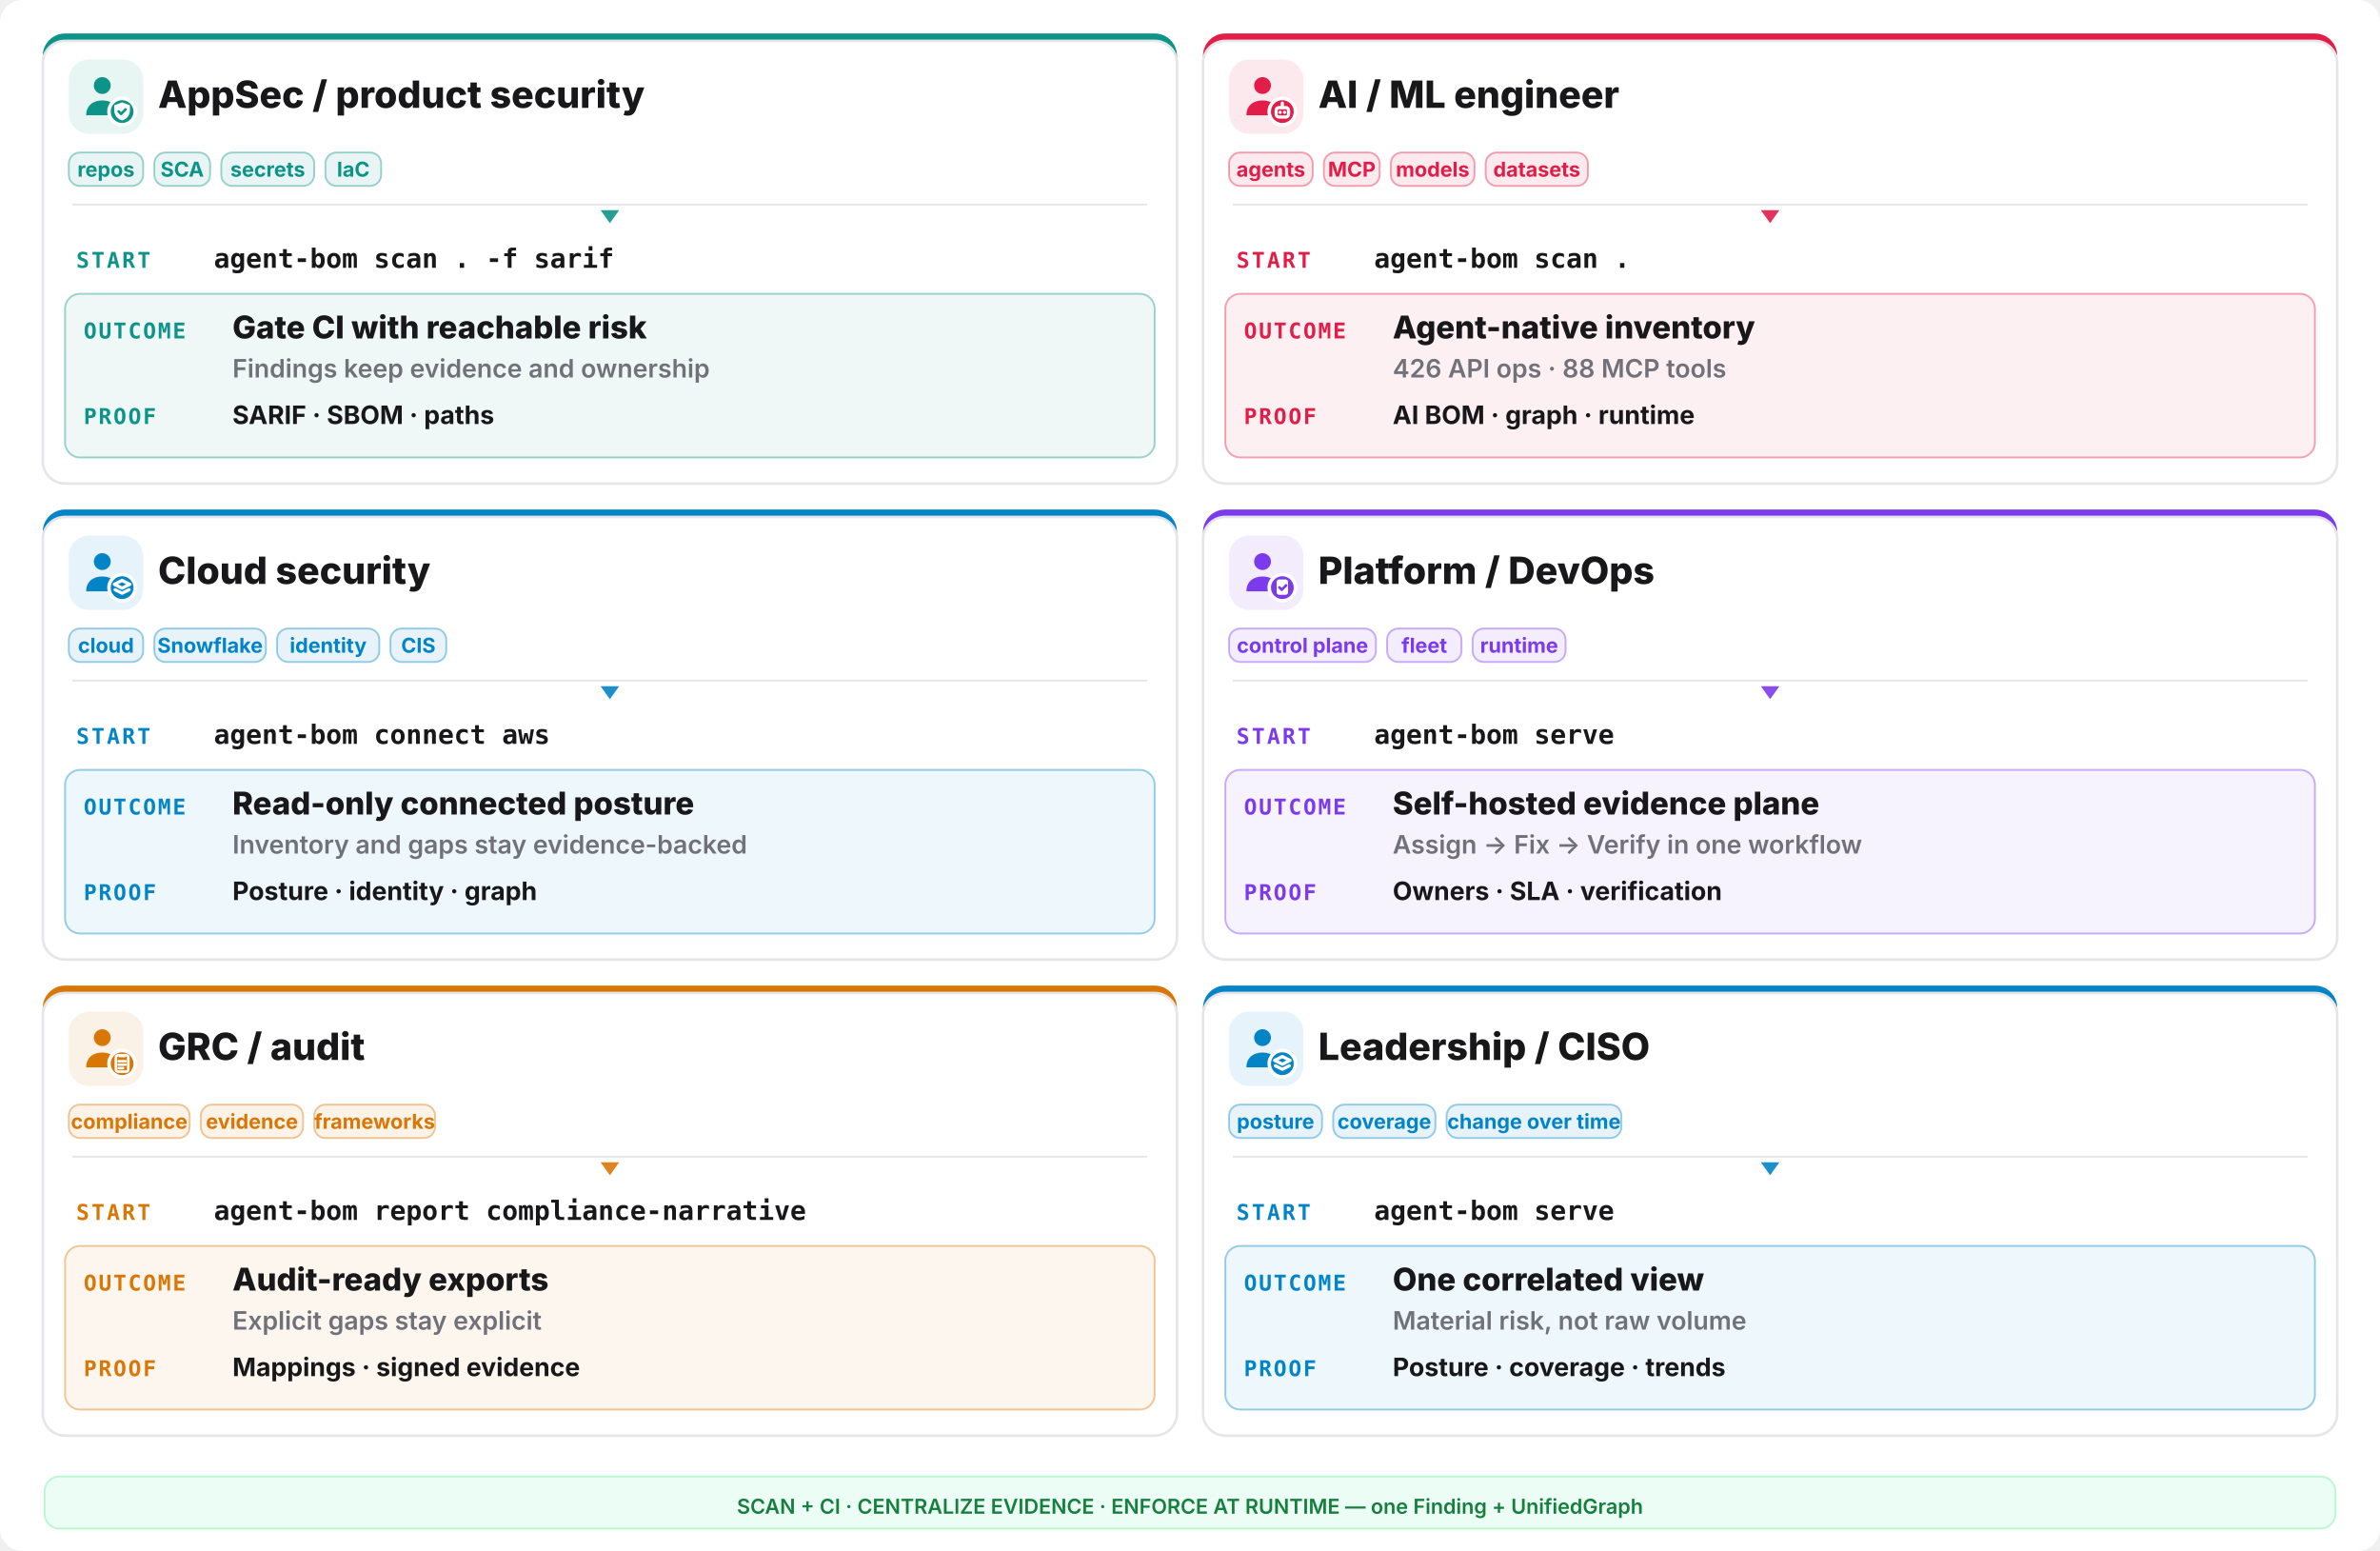
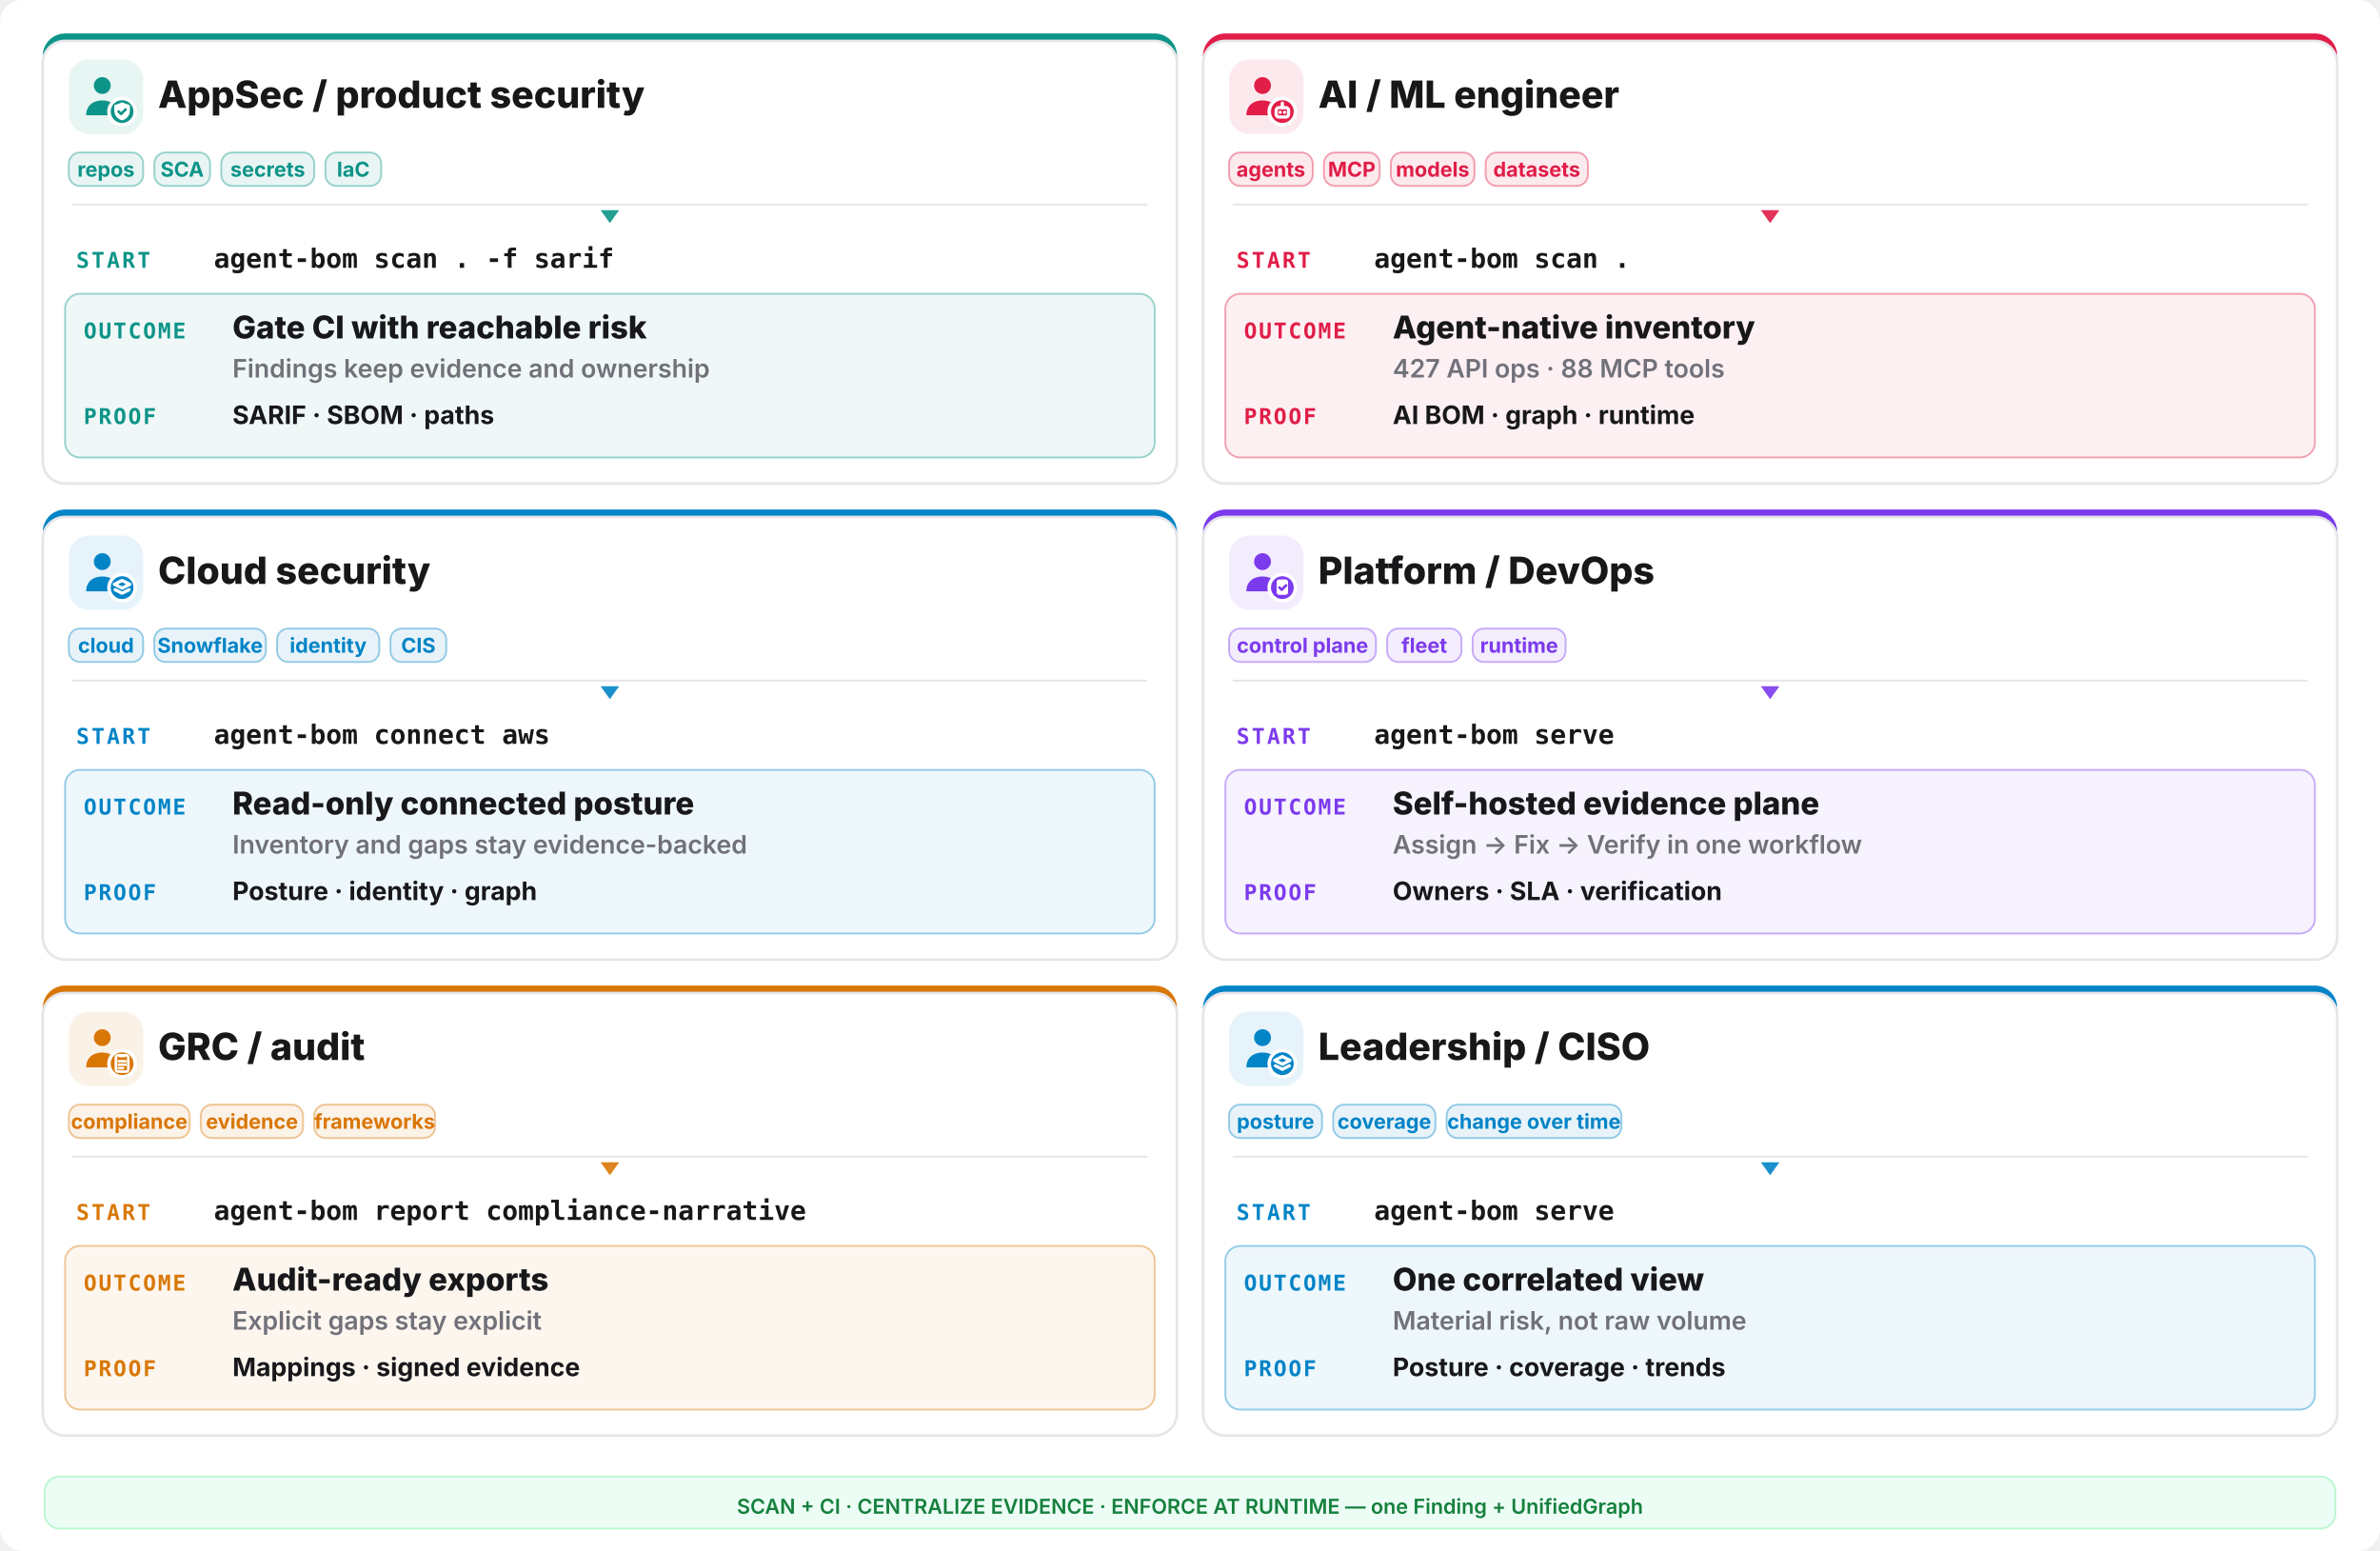
<svg xmlns="http://www.w3.org/2000/svg" width="1280" height="834" viewBox="0 0 1280 834" fill="none">
  <rect width="1280" height="834" rx="12" fill="#ffffff" />
  <rect x="23" y="18" width="610" height="242" rx="12" fill="#0d9488" />
  <rect x="23" y="22" width="610" height="238" rx="12" fill="#ffffff" stroke="#e6e6ea" stroke-width="1.4" />
  <rect x="37" y="32" width="40" height="40" rx="11" fill="#0d9488" opacity="0.10" />
  <g transform="translate(41,36) scale(1.333333)">
    <circle cx="10.5" cy="7.5" r="3.4" fill="#0d9488" />
    <path d="M4 19.5c0-4 2.9-6 6.5-6s6.5 2 6.5 6z" fill="#0d9488" />
    <circle cx="18.5" cy="18" r="6" fill="#ffffff" />
    <circle cx="18.5" cy="18" r="4.6" fill="#0d9488" />
    <g fill="none" stroke="#ffffff" stroke-width="1.3" stroke-linecap="round" stroke-linejoin="round">
      <path d="M18.5 14.3l3.15 1.15v2.1c0 2.1-1.4 3.5-3.15 4-1.75-.5-3.15-1.9-3.15-4v-2.1z" fill="#ffffff" stroke="none" />
      <path d="M17.1 17.95l1 1 1.8-1.8" stroke="#0d9488" stroke-width="1.05" />
    </g>
  </g>
  <text x="85" y="58" font-family="Inter,system-ui,sans-serif" font-size="20.15" font-weight="800" fill="#18181b">AppSec / product security</text>
  <rect x="37" y="82" width="40" height="18" rx="6" fill="#0d9488" fill-opacity="0.09" stroke="#0d9488" stroke-opacity="0.4" />
  <text x="57.0" y="95" text-anchor="middle" font-family="Inter,system-ui,sans-serif" font-size="11.05" font-weight="700" fill="#0d9488">repos</text>
  <rect x="83" y="82" width="30" height="18" rx="6" fill="#0d9488" fill-opacity="0.09" stroke="#0d9488" stroke-opacity="0.4" />
  <text x="98.0" y="95" text-anchor="middle" font-family="Inter,system-ui,sans-serif" font-size="11.05" font-weight="700" fill="#0d9488">SCA</text>
  <rect x="119" y="82" width="50" height="18" rx="6" fill="#0d9488" fill-opacity="0.09" stroke="#0d9488" stroke-opacity="0.4" />
  <text x="144.0" y="95" text-anchor="middle" font-family="Inter,system-ui,sans-serif" font-size="11.05" font-weight="700" fill="#0d9488">secrets</text>
  <rect x="175" y="82" width="30" height="18" rx="6" fill="#0d9488" fill-opacity="0.09" stroke="#0d9488" stroke-opacity="0.4" />
  <text x="190.0" y="95" text-anchor="middle" font-family="Inter,system-ui,sans-serif" font-size="11.05" font-weight="700" fill="#0d9488">IaC</text>
  <line x1="39" y1="110" x2="617" y2="110" stroke="#e6e6ea" stroke-width="1" />
  <polygon points="328,120 323,113 333,113" fill="#0d9488" opacity="0.9" />
  <text x="41" y="144" font-family="ui-monospace,monospace" font-size="11.7" font-weight="800" letter-spacing="0.1em" fill="#0d9488">START</text>
  <text x="115" y="144" font-family="ui-monospace,monospace" font-size="14.3" font-weight="700" fill="#18181b">agent-bom scan . -f sarif</text>
  <rect x="35" y="158" width="586" height="88" rx="8" fill="#0d9488" opacity="0.07" />
  <rect x="35" y="158" width="586" height="88" rx="8" fill="none" stroke="#0d9488" opacity="0.4" />
  <text x="45" y="182" font-family="ui-monospace,monospace" font-size="11.7" font-weight="800" letter-spacing="0.08em" fill="#0d9488">OUTCOME</text>
  <text x="125" y="182" font-family="Inter,system-ui,sans-serif" font-size="16.9" font-weight="800" fill="#18181b">Gate CI with reachable risk</text>
  <text x="125" y="203" font-family="Inter,system-ui,sans-serif" font-size="13.65" font-weight="600" fill="#71717a">Findings keep evidence and ownership</text>
  <text x="45" y="228" font-family="ui-monospace,monospace" font-size="11.7" font-weight="800" letter-spacing="0.08em" fill="#0d9488">PROOF</text>
  <text x="125" y="228" font-family="Inter,system-ui,sans-serif" font-size="13.65" font-weight="700" fill="#18181b">SARIF · SBOM · paths</text>
  <rect x="647" y="18" width="610" height="242" rx="12" fill="#e11d48" />
  <rect x="647" y="22" width="610" height="238" rx="12" fill="#ffffff" stroke="#e6e6ea" stroke-width="1.4" />
  <rect x="661" y="32" width="40" height="40" rx="11" fill="#e11d48" opacity="0.10" />
  <g transform="translate(665,36) scale(1.333333)">
    <circle cx="10.5" cy="7.5" r="3.4" fill="#e11d48" />
    <path d="M4 19.5c0-4 2.9-6 6.5-6s6.5 2 6.5 6z" fill="#e11d48" />
    <circle cx="18.5" cy="18" r="6" fill="#ffffff" />
    <circle cx="18.5" cy="18" r="4.6" fill="#e11d48" />
    <g fill="none" stroke="#ffffff" stroke-width="1.3" stroke-linecap="round" stroke-linejoin="round">
      <rect x="16" y="16.4" width="5" height="3.8" rx="1.1" />
      <path d="M17.6 18.3h.01 M19.4 18.3h.01 M18.5 14.6v1.8" />
    </g>
  </g>
  <text x="709" y="58" font-family="Inter,system-ui,sans-serif" font-size="20.15" font-weight="800" fill="#18181b">AI / ML engineer</text>
  <rect x="661" y="82" width="45" height="18" rx="6" fill="#e11d48" fill-opacity="0.09" stroke="#e11d48" stroke-opacity="0.4" />
  <text x="683.5" y="95" text-anchor="middle" font-family="Inter,system-ui,sans-serif" font-size="11.05" font-weight="700" fill="#e11d48">agents</text>
  <rect x="712" y="82" width="30" height="18" rx="6" fill="#e11d48" fill-opacity="0.09" stroke="#e11d48" stroke-opacity="0.4" />
  <text x="727.0" y="95" text-anchor="middle" font-family="Inter,system-ui,sans-serif" font-size="11.05" font-weight="700" fill="#e11d48">MCP</text>
  <rect x="748" y="82" width="45" height="18" rx="6" fill="#e11d48" fill-opacity="0.09" stroke="#e11d48" stroke-opacity="0.4" />
  <text x="770.5" y="95" text-anchor="middle" font-family="Inter,system-ui,sans-serif" font-size="11.05" font-weight="700" fill="#e11d48">models</text>
  <rect x="799" y="82" width="55" height="18" rx="6" fill="#e11d48" fill-opacity="0.09" stroke="#e11d48" stroke-opacity="0.4" />
  <text x="826.5" y="95" text-anchor="middle" font-family="Inter,system-ui,sans-serif" font-size="11.05" font-weight="700" fill="#e11d48">datasets</text>
  <line x1="663" y1="110" x2="1241" y2="110" stroke="#e6e6ea" stroke-width="1" />
  <polygon points="952,120 947,113 957,113" fill="#e11d48" opacity="0.9" />
  <text x="665" y="144" font-family="ui-monospace,monospace" font-size="11.7" font-weight="800" letter-spacing="0.1em" fill="#e11d48">START</text>
  <text x="739" y="144" font-family="ui-monospace,monospace" font-size="14.3" font-weight="700" fill="#18181b">agent-bom scan .</text>
  <rect x="659" y="158" width="586" height="88" rx="8" fill="#e11d48" opacity="0.07" />
  <rect x="659" y="158" width="586" height="88" rx="8" fill="none" stroke="#e11d48" opacity="0.4" />
  <text x="669" y="182" font-family="ui-monospace,monospace" font-size="11.7" font-weight="800" letter-spacing="0.08em" fill="#e11d48">OUTCOME</text>
  <text x="749" y="182" font-family="Inter,system-ui,sans-serif" font-size="16.9" font-weight="800" fill="#18181b">Agent-native inventory</text>
-   <text x="749" y="203" font-family="Inter,system-ui,sans-serif" font-size="13.65" font-weight="600" fill="#71717a">426 API ops · 88 MCP tools</text>
+   <text x="749" y="203" font-family="Inter,system-ui,sans-serif" font-size="13.65" font-weight="600" fill="#71717a">427 API ops · 88 MCP tools</text>
  <text x="669" y="228" font-family="ui-monospace,monospace" font-size="11.7" font-weight="800" letter-spacing="0.08em" fill="#e11d48">PROOF</text>
  <text x="749" y="228" font-family="Inter,system-ui,sans-serif" font-size="13.65" font-weight="700" fill="#18181b">AI BOM · graph · runtime</text>
  <rect x="23" y="274" width="610" height="242" rx="12" fill="#0284c7" />
  <rect x="23" y="278" width="610" height="238" rx="12" fill="#ffffff" stroke="#e6e6ea" stroke-width="1.4" />
  <rect x="37" y="288" width="40" height="40" rx="11" fill="#0284c7" opacity="0.10" />
  <g transform="translate(41,292) scale(1.333333)">
    <circle cx="10.5" cy="7.5" r="3.4" fill="#0284c7" />
    <path d="M4 19.5c0-4 2.9-6 6.5-6s6.5 2 6.5 6z" fill="#0284c7" />
    <circle cx="18.5" cy="18" r="6" fill="#ffffff" />
    <circle cx="18.5" cy="18" r="4.6" fill="#0284c7" />
    <g fill="none" stroke="#ffffff" stroke-width="1.3" stroke-linecap="round" stroke-linejoin="round">
      <path d="M18.5 15.1l3.1 1.55-3.1 1.55-3.1-1.55z" />
      <path d="M15.7 18.85l2.8 1.4 2.8-1.4" />
    </g>
  </g>
  <text x="85" y="314" font-family="Inter,system-ui,sans-serif" font-size="20.15" font-weight="800" fill="#18181b">Cloud security</text>
  <rect x="37" y="338" width="40" height="18" rx="6" fill="#0284c7" fill-opacity="0.09" stroke="#0284c7" stroke-opacity="0.4" />
  <text x="57.0" y="351" text-anchor="middle" font-family="Inter,system-ui,sans-serif" font-size="11.05" font-weight="700" fill="#0284c7">cloud</text>
  <rect x="83" y="338" width="60" height="18" rx="6" fill="#0284c7" fill-opacity="0.09" stroke="#0284c7" stroke-opacity="0.4" />
  <text x="113.0" y="351" text-anchor="middle" font-family="Inter,system-ui,sans-serif" font-size="11.05" font-weight="700" fill="#0284c7">Snowflake</text>
  <rect x="149" y="338" width="55" height="18" rx="6" fill="#0284c7" fill-opacity="0.09" stroke="#0284c7" stroke-opacity="0.4" />
  <text x="176.5" y="351" text-anchor="middle" font-family="Inter,system-ui,sans-serif" font-size="11.05" font-weight="700" fill="#0284c7">identity</text>
  <rect x="210" y="338" width="30" height="18" rx="6" fill="#0284c7" fill-opacity="0.09" stroke="#0284c7" stroke-opacity="0.4" />
  <text x="225.0" y="351" text-anchor="middle" font-family="Inter,system-ui,sans-serif" font-size="11.05" font-weight="700" fill="#0284c7">CIS</text>
  <line x1="39" y1="366" x2="617" y2="366" stroke="#e6e6ea" stroke-width="1" />
  <polygon points="328,376 323,369 333,369" fill="#0284c7" opacity="0.9" />
  <text x="41" y="400" font-family="ui-monospace,monospace" font-size="11.7" font-weight="800" letter-spacing="0.1em" fill="#0284c7">START</text>
  <text x="115" y="400" font-family="ui-monospace,monospace" font-size="14.3" font-weight="700" fill="#18181b">agent-bom connect aws</text>
  <rect x="35" y="414" width="586" height="88" rx="8" fill="#0284c7" opacity="0.07" />
  <rect x="35" y="414" width="586" height="88" rx="8" fill="none" stroke="#0284c7" opacity="0.4" />
  <text x="45" y="438" font-family="ui-monospace,monospace" font-size="11.7" font-weight="800" letter-spacing="0.08em" fill="#0284c7">OUTCOME</text>
  <text x="125" y="438" font-family="Inter,system-ui,sans-serif" font-size="16.9" font-weight="800" fill="#18181b">Read-only connected posture</text>
  <text x="125" y="459" font-family="Inter,system-ui,sans-serif" font-size="13.65" font-weight="600" fill="#71717a">Inventory and gaps stay evidence-backed</text>
  <text x="45" y="484" font-family="ui-monospace,monospace" font-size="11.7" font-weight="800" letter-spacing="0.08em" fill="#0284c7">PROOF</text>
  <text x="125" y="484" font-family="Inter,system-ui,sans-serif" font-size="13.65" font-weight="700" fill="#18181b">Posture · identity · graph</text>
  <rect x="647" y="274" width="610" height="242" rx="12" fill="#7c3aed" />
  <rect x="647" y="278" width="610" height="238" rx="12" fill="#ffffff" stroke="#e6e6ea" stroke-width="1.4" />
  <rect x="661" y="288" width="40" height="40" rx="11" fill="#7c3aed" opacity="0.10" />
  <g transform="translate(665,292) scale(1.333333)">
    <circle cx="10.5" cy="7.5" r="3.4" fill="#7c3aed" />
    <path d="M4 19.5c0-4 2.9-6 6.5-6s6.5 2 6.5 6z" fill="#7c3aed" />
    <circle cx="18.5" cy="18" r="6" fill="#ffffff" />
    <circle cx="18.5" cy="18" r="4.6" fill="#7c3aed" />
    <g fill="none" stroke="#ffffff" stroke-width="1.3" stroke-linecap="round" stroke-linejoin="round">
      <rect x="16.2" y="14.7" width="4.6" height="6.2" rx="1" fill="#ffffff" stroke="none" />
      <path d="M17.3 17.9l.95.95 1.75-1.75" stroke="#7c3aed" stroke-width="1.05" />
    </g>
  </g>
  <text x="709" y="314" font-family="Inter,system-ui,sans-serif" font-size="20.15" font-weight="800" fill="#18181b">Platform / DevOps</text>
  <rect x="661" y="338" width="79" height="18" rx="6" fill="#7c3aed" fill-opacity="0.09" stroke="#7c3aed" stroke-opacity="0.4" />
  <text x="700.5" y="351" text-anchor="middle" font-family="Inter,system-ui,sans-serif" font-size="11.05" font-weight="700" fill="#7c3aed">control plane</text>
  <rect x="746" y="338" width="40" height="18" rx="6" fill="#7c3aed" fill-opacity="0.09" stroke="#7c3aed" stroke-opacity="0.4" />
  <text x="766.0" y="351" text-anchor="middle" font-family="Inter,system-ui,sans-serif" font-size="11.05" font-weight="700" fill="#7c3aed">fleet</text>
  <rect x="792" y="338" width="50" height="18" rx="6" fill="#7c3aed" fill-opacity="0.09" stroke="#7c3aed" stroke-opacity="0.4" />
  <text x="817.0" y="351" text-anchor="middle" font-family="Inter,system-ui,sans-serif" font-size="11.05" font-weight="700" fill="#7c3aed">runtime</text>
  <line x1="663" y1="366" x2="1241" y2="366" stroke="#e6e6ea" stroke-width="1" />
  <polygon points="952,376 947,369 957,369" fill="#7c3aed" opacity="0.9" />
  <text x="665" y="400" font-family="ui-monospace,monospace" font-size="11.7" font-weight="800" letter-spacing="0.1em" fill="#7c3aed">START</text>
  <text x="739" y="400" font-family="ui-monospace,monospace" font-size="14.3" font-weight="700" fill="#18181b">agent-bom serve</text>
  <rect x="659" y="414" width="586" height="88" rx="8" fill="#7c3aed" opacity="0.07" />
  <rect x="659" y="414" width="586" height="88" rx="8" fill="none" stroke="#7c3aed" opacity="0.4" />
  <text x="669" y="438" font-family="ui-monospace,monospace" font-size="11.7" font-weight="800" letter-spacing="0.08em" fill="#7c3aed">OUTCOME</text>
  <text x="749" y="438" font-family="Inter,system-ui,sans-serif" font-size="16.9" font-weight="800" fill="#18181b">Self-hosted evidence plane</text>
  <text x="749" y="459" font-family="Inter,system-ui,sans-serif" font-size="13.65" font-weight="600" fill="#71717a">Assign -&gt; Fix -&gt; Verify in one workflow</text>
  <text x="669" y="484" font-family="ui-monospace,monospace" font-size="11.7" font-weight="800" letter-spacing="0.08em" fill="#7c3aed">PROOF</text>
  <text x="749" y="484" font-family="Inter,system-ui,sans-serif" font-size="13.65" font-weight="700" fill="#18181b">Owners · SLA · verification</text>
  <rect x="23" y="530" width="610" height="242" rx="12" fill="#d97706" />
  <rect x="23" y="534" width="610" height="238" rx="12" fill="#ffffff" stroke="#e6e6ea" stroke-width="1.4" />
  <rect x="37" y="544" width="40" height="40" rx="11" fill="#d97706" opacity="0.10" />
  <g transform="translate(41,548) scale(1.333333)">
    <circle cx="10.5" cy="7.5" r="3.4" fill="#d97706" />
    <path d="M4 19.5c0-4 2.9-6 6.5-6s6.5 2 6.5 6z" fill="#d97706" />
    <circle cx="18.5" cy="18" r="6" fill="#ffffff" />
    <circle cx="18.5" cy="18" r="4.6" fill="#d97706" />
    <g fill="none" stroke="#ffffff" stroke-width="1.3" stroke-linecap="round" stroke-linejoin="round">
      <rect x="16.0" y="14.6" width="5.0" height="6.6" rx="0.9" fill="none" stroke="#ffffff" stroke-width="1.05" />
      <path d="M17.2 14.2h2.6v1.2h-2.6z" fill="#ffffff" stroke="none" />
      <path d="M17.1 17.0h2.8 M17.1 18.4h2.8 M17.1 19.8h1.8" stroke="#ffffff" stroke-width="1.0" />
    </g>
  </g>
  <text x="85" y="570" font-family="Inter,system-ui,sans-serif" font-size="20.15" font-weight="800" fill="#18181b">GRC / audit</text>
  <rect x="37" y="594" width="65" height="18" rx="6" fill="#d97706" fill-opacity="0.09" stroke="#d97706" stroke-opacity="0.4" />
  <text x="69.5" y="607" text-anchor="middle" font-family="Inter,system-ui,sans-serif" font-size="11.05" font-weight="700" fill="#d97706">compliance</text>
  <rect x="108" y="594" width="55" height="18" rx="6" fill="#d97706" fill-opacity="0.09" stroke="#d97706" stroke-opacity="0.4" />
  <text x="135.5" y="607" text-anchor="middle" font-family="Inter,system-ui,sans-serif" font-size="11.05" font-weight="700" fill="#d97706">evidence</text>
  <rect x="169" y="594" width="65" height="18" rx="6" fill="#d97706" fill-opacity="0.09" stroke="#d97706" stroke-opacity="0.4" />
  <text x="201.5" y="607" text-anchor="middle" font-family="Inter,system-ui,sans-serif" font-size="11.05" font-weight="700" fill="#d97706">frameworks</text>
  <line x1="39" y1="622" x2="617" y2="622" stroke="#e6e6ea" stroke-width="1" />
  <polygon points="328,632 323,625 333,625" fill="#d97706" opacity="0.9" />
  <text x="41" y="656" font-family="ui-monospace,monospace" font-size="11.7" font-weight="800" letter-spacing="0.1em" fill="#d97706">START</text>
  <text x="115" y="656" font-family="ui-monospace,monospace" font-size="14.3" font-weight="700" fill="#18181b">agent-bom report compliance-narrative</text>
  <rect x="35" y="670" width="586" height="88" rx="8" fill="#d97706" opacity="0.07" />
  <rect x="35" y="670" width="586" height="88" rx="8" fill="none" stroke="#d97706" opacity="0.4" />
  <text x="45" y="694" font-family="ui-monospace,monospace" font-size="11.7" font-weight="800" letter-spacing="0.08em" fill="#d97706">OUTCOME</text>
  <text x="125" y="694" font-family="Inter,system-ui,sans-serif" font-size="16.9" font-weight="800" fill="#18181b">Audit-ready exports</text>
  <text x="125" y="715" font-family="Inter,system-ui,sans-serif" font-size="13.65" font-weight="600" fill="#71717a">Explicit gaps stay explicit</text>
  <text x="45" y="740" font-family="ui-monospace,monospace" font-size="11.7" font-weight="800" letter-spacing="0.08em" fill="#d97706">PROOF</text>
  <text x="125" y="740" font-family="Inter,system-ui,sans-serif" font-size="13.65" font-weight="700" fill="#18181b">Mappings · signed evidence</text>
  <rect x="647" y="530" width="610" height="242" rx="12" fill="#0284c7" />
  <rect x="647" y="534" width="610" height="238" rx="12" fill="#ffffff" stroke="#e6e6ea" stroke-width="1.4" />
  <rect x="661" y="544" width="40" height="40" rx="11" fill="#0284c7" opacity="0.10" />
  <g transform="translate(665,548) scale(1.333333)">
    <circle cx="10.5" cy="7.5" r="3.4" fill="#0284c7" />
    <path d="M4 19.5c0-4 2.9-6 6.5-6s6.5 2 6.5 6z" fill="#0284c7" />
    <circle cx="18.5" cy="18" r="6" fill="#ffffff" />
    <circle cx="18.5" cy="18" r="4.6" fill="#0284c7" />
    <g fill="none" stroke="#ffffff" stroke-width="1.3" stroke-linecap="round" stroke-linejoin="round">
      <path d="M18.5 15.1l3.1 1.55-3.1 1.55-3.1-1.55z" />
      <path d="M15.7 18.85l2.8 1.4 2.8-1.4" />
    </g>
  </g>
  <text x="709" y="570" font-family="Inter,system-ui,sans-serif" font-size="20.15" font-weight="800" fill="#18181b">Leadership / CISO</text>
  <rect x="661" y="594" width="50" height="18" rx="6" fill="#0284c7" fill-opacity="0.09" stroke="#0284c7" stroke-opacity="0.4" />
  <text x="686.0" y="607" text-anchor="middle" font-family="Inter,system-ui,sans-serif" font-size="11.05" font-weight="700" fill="#0284c7">posture</text>
  <rect x="717" y="594" width="55" height="18" rx="6" fill="#0284c7" fill-opacity="0.09" stroke="#0284c7" stroke-opacity="0.4" />
  <text x="744.5" y="607" text-anchor="middle" font-family="Inter,system-ui,sans-serif" font-size="11.05" font-weight="700" fill="#0284c7">coverage</text>
  <rect x="778" y="594" width="94" height="18" rx="6" fill="#0284c7" fill-opacity="0.09" stroke="#0284c7" stroke-opacity="0.4" />
  <text x="825.0" y="607" text-anchor="middle" font-family="Inter,system-ui,sans-serif" font-size="11.05" font-weight="700" fill="#0284c7">change over time</text>
  <line x1="663" y1="622" x2="1241" y2="622" stroke="#e6e6ea" stroke-width="1" />
  <polygon points="952,632 947,625 957,625" fill="#0284c7" opacity="0.9" />
  <text x="665" y="656" font-family="ui-monospace,monospace" font-size="11.7" font-weight="800" letter-spacing="0.1em" fill="#0284c7">START</text>
  <text x="739" y="656" font-family="ui-monospace,monospace" font-size="14.3" font-weight="700" fill="#18181b">agent-bom serve</text>
  <rect x="659" y="670" width="586" height="88" rx="8" fill="#0284c7" opacity="0.07" />
  <rect x="659" y="670" width="586" height="88" rx="8" fill="none" stroke="#0284c7" opacity="0.4" />
  <text x="669" y="694" font-family="ui-monospace,monospace" font-size="11.7" font-weight="800" letter-spacing="0.08em" fill="#0284c7">OUTCOME</text>
  <text x="749" y="694" font-family="Inter,system-ui,sans-serif" font-size="16.9" font-weight="800" fill="#18181b">One correlated view</text>
  <text x="749" y="715" font-family="Inter,system-ui,sans-serif" font-size="13.65" font-weight="600" fill="#71717a">Material risk, not raw volume</text>
  <text x="669" y="740" font-family="ui-monospace,monospace" font-size="11.7" font-weight="800" letter-spacing="0.08em" fill="#0284c7">PROOF</text>
  <text x="749" y="740" font-family="Inter,system-ui,sans-serif" font-size="13.65" font-weight="700" fill="#18181b">Posture · coverage · trends</text>
  <rect x="24" y="794" width="1232" height="28" rx="8" fill="#ecfdf5" stroke="#bbf7d0" />
  <text x="640" y="814" text-anchor="middle" font-family="Inter,system-ui,sans-serif" font-size="11.05" font-weight="600" fill="#15803d">SCAN + CI · CENTRALIZE EVIDENCE · ENFORCE AT RUNTIME — one Finding + UnifiedGraph</text>
</svg>
